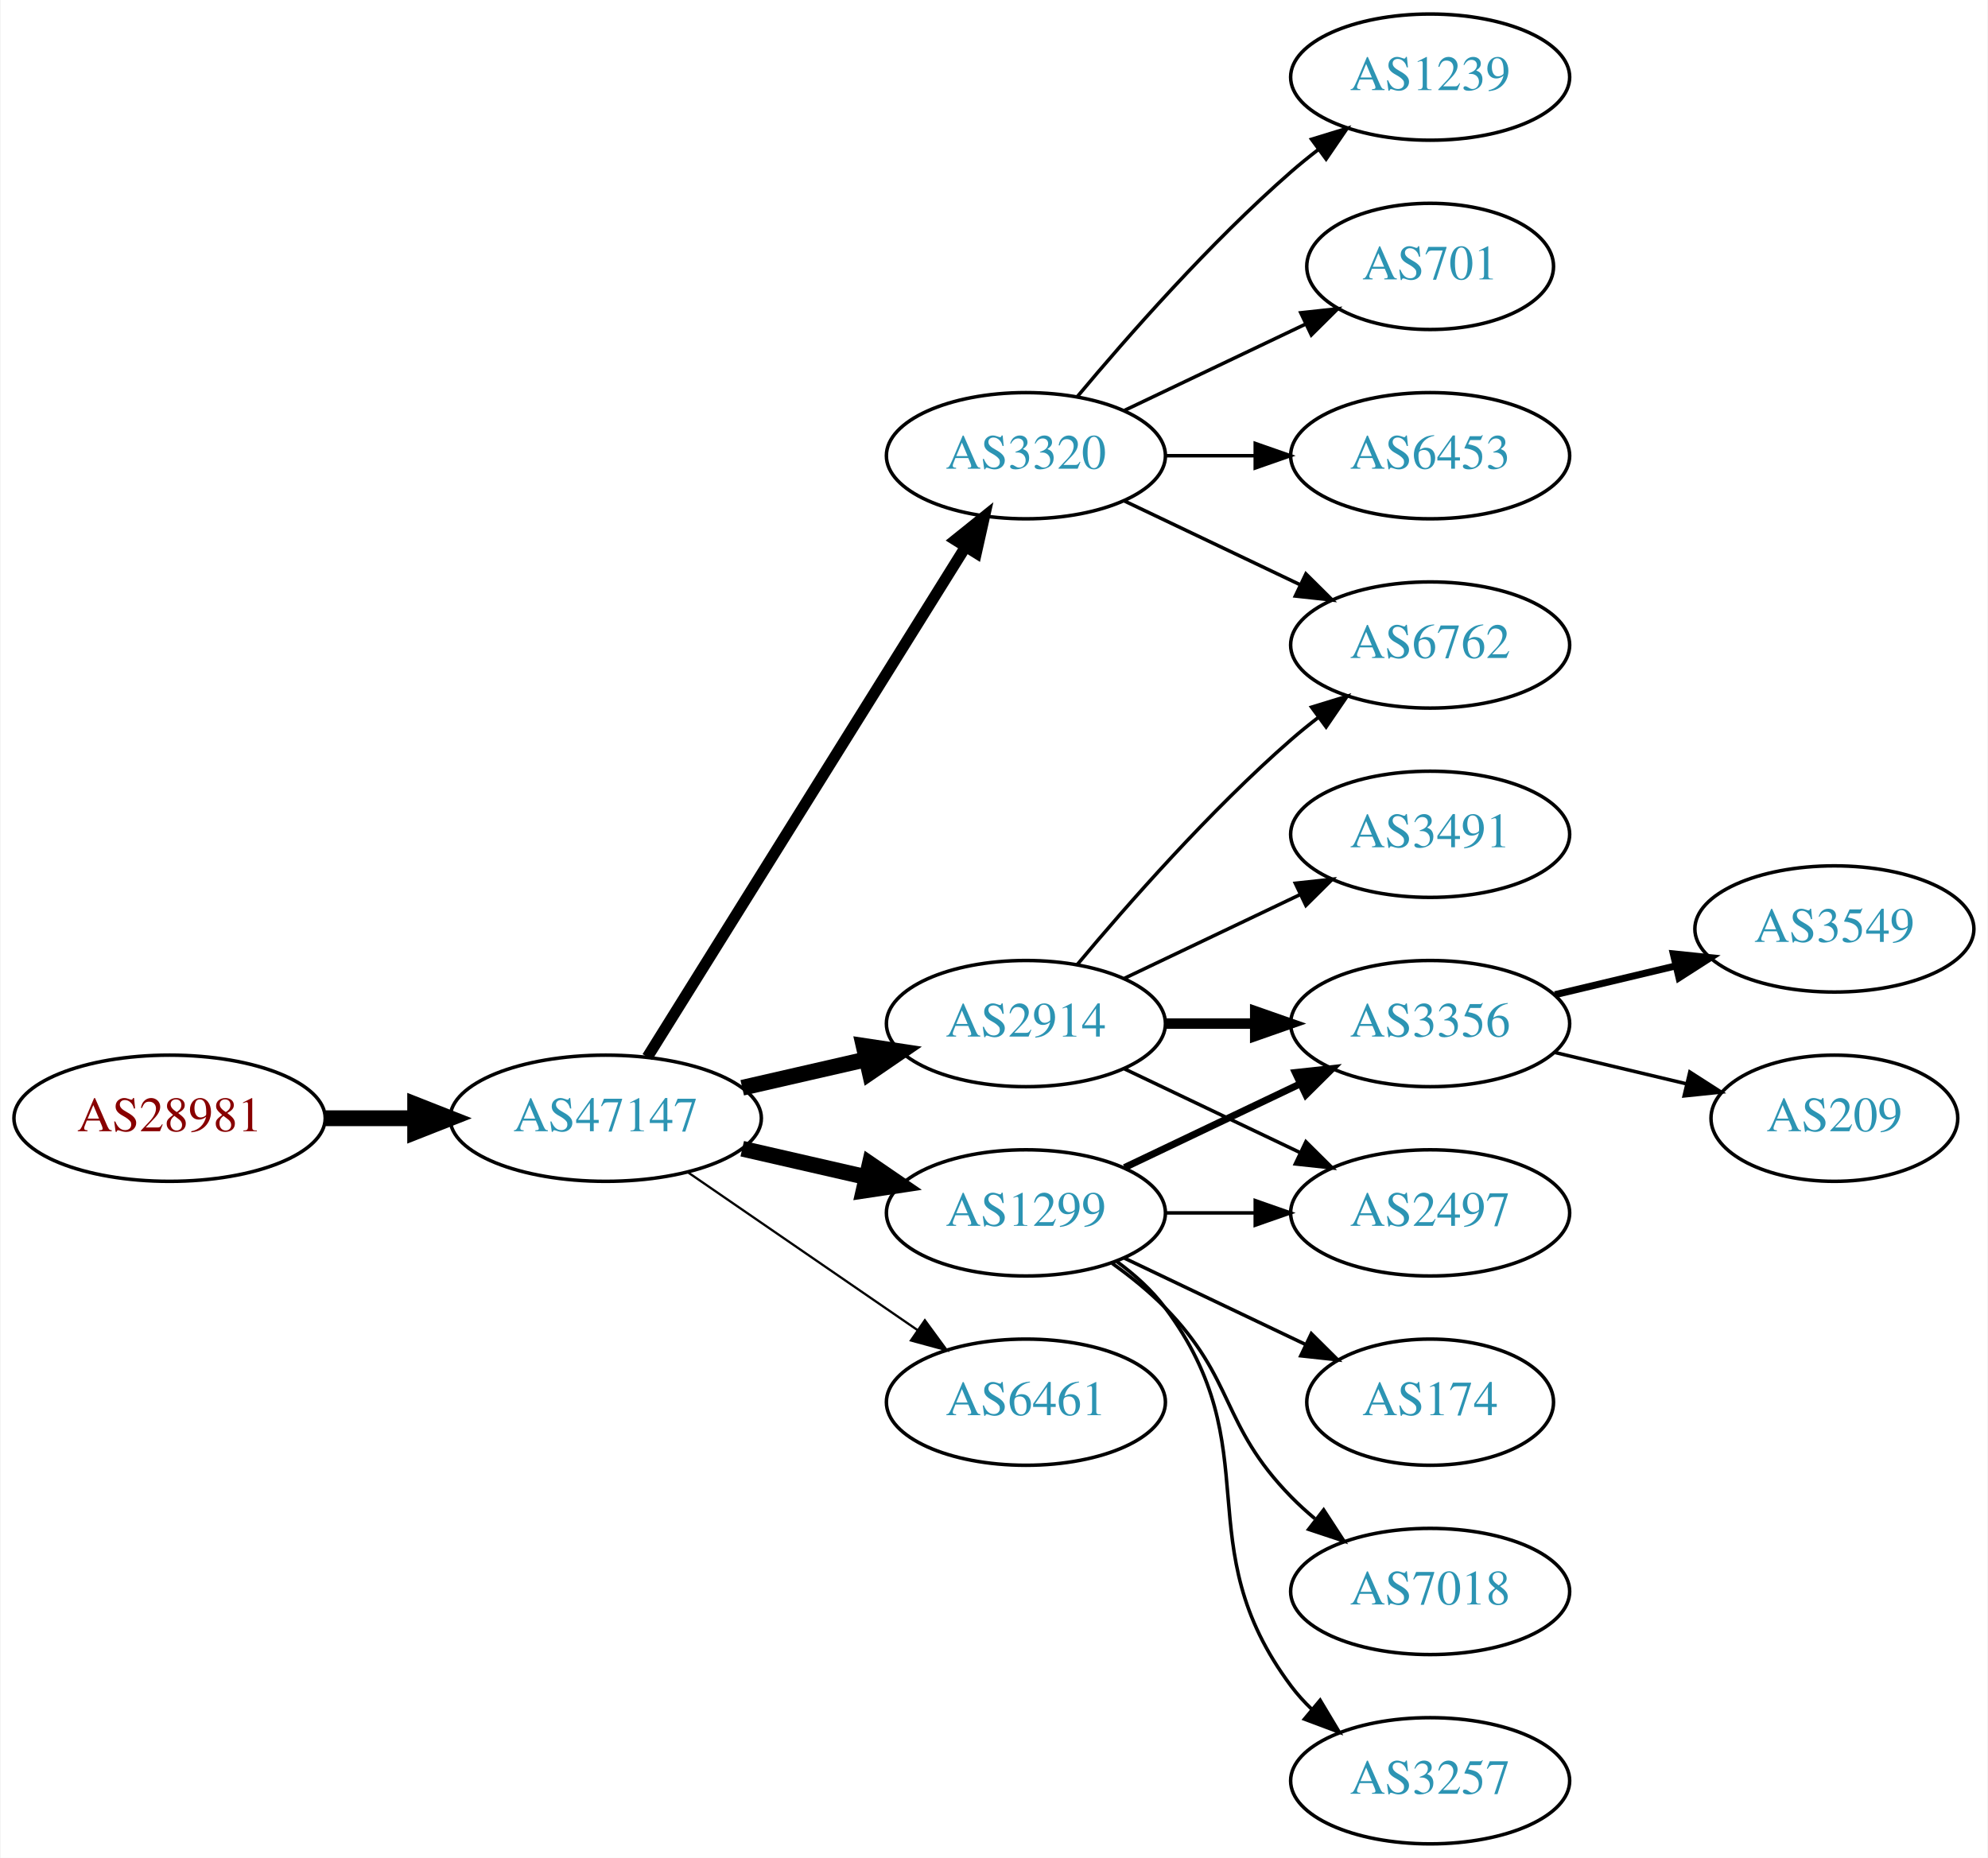
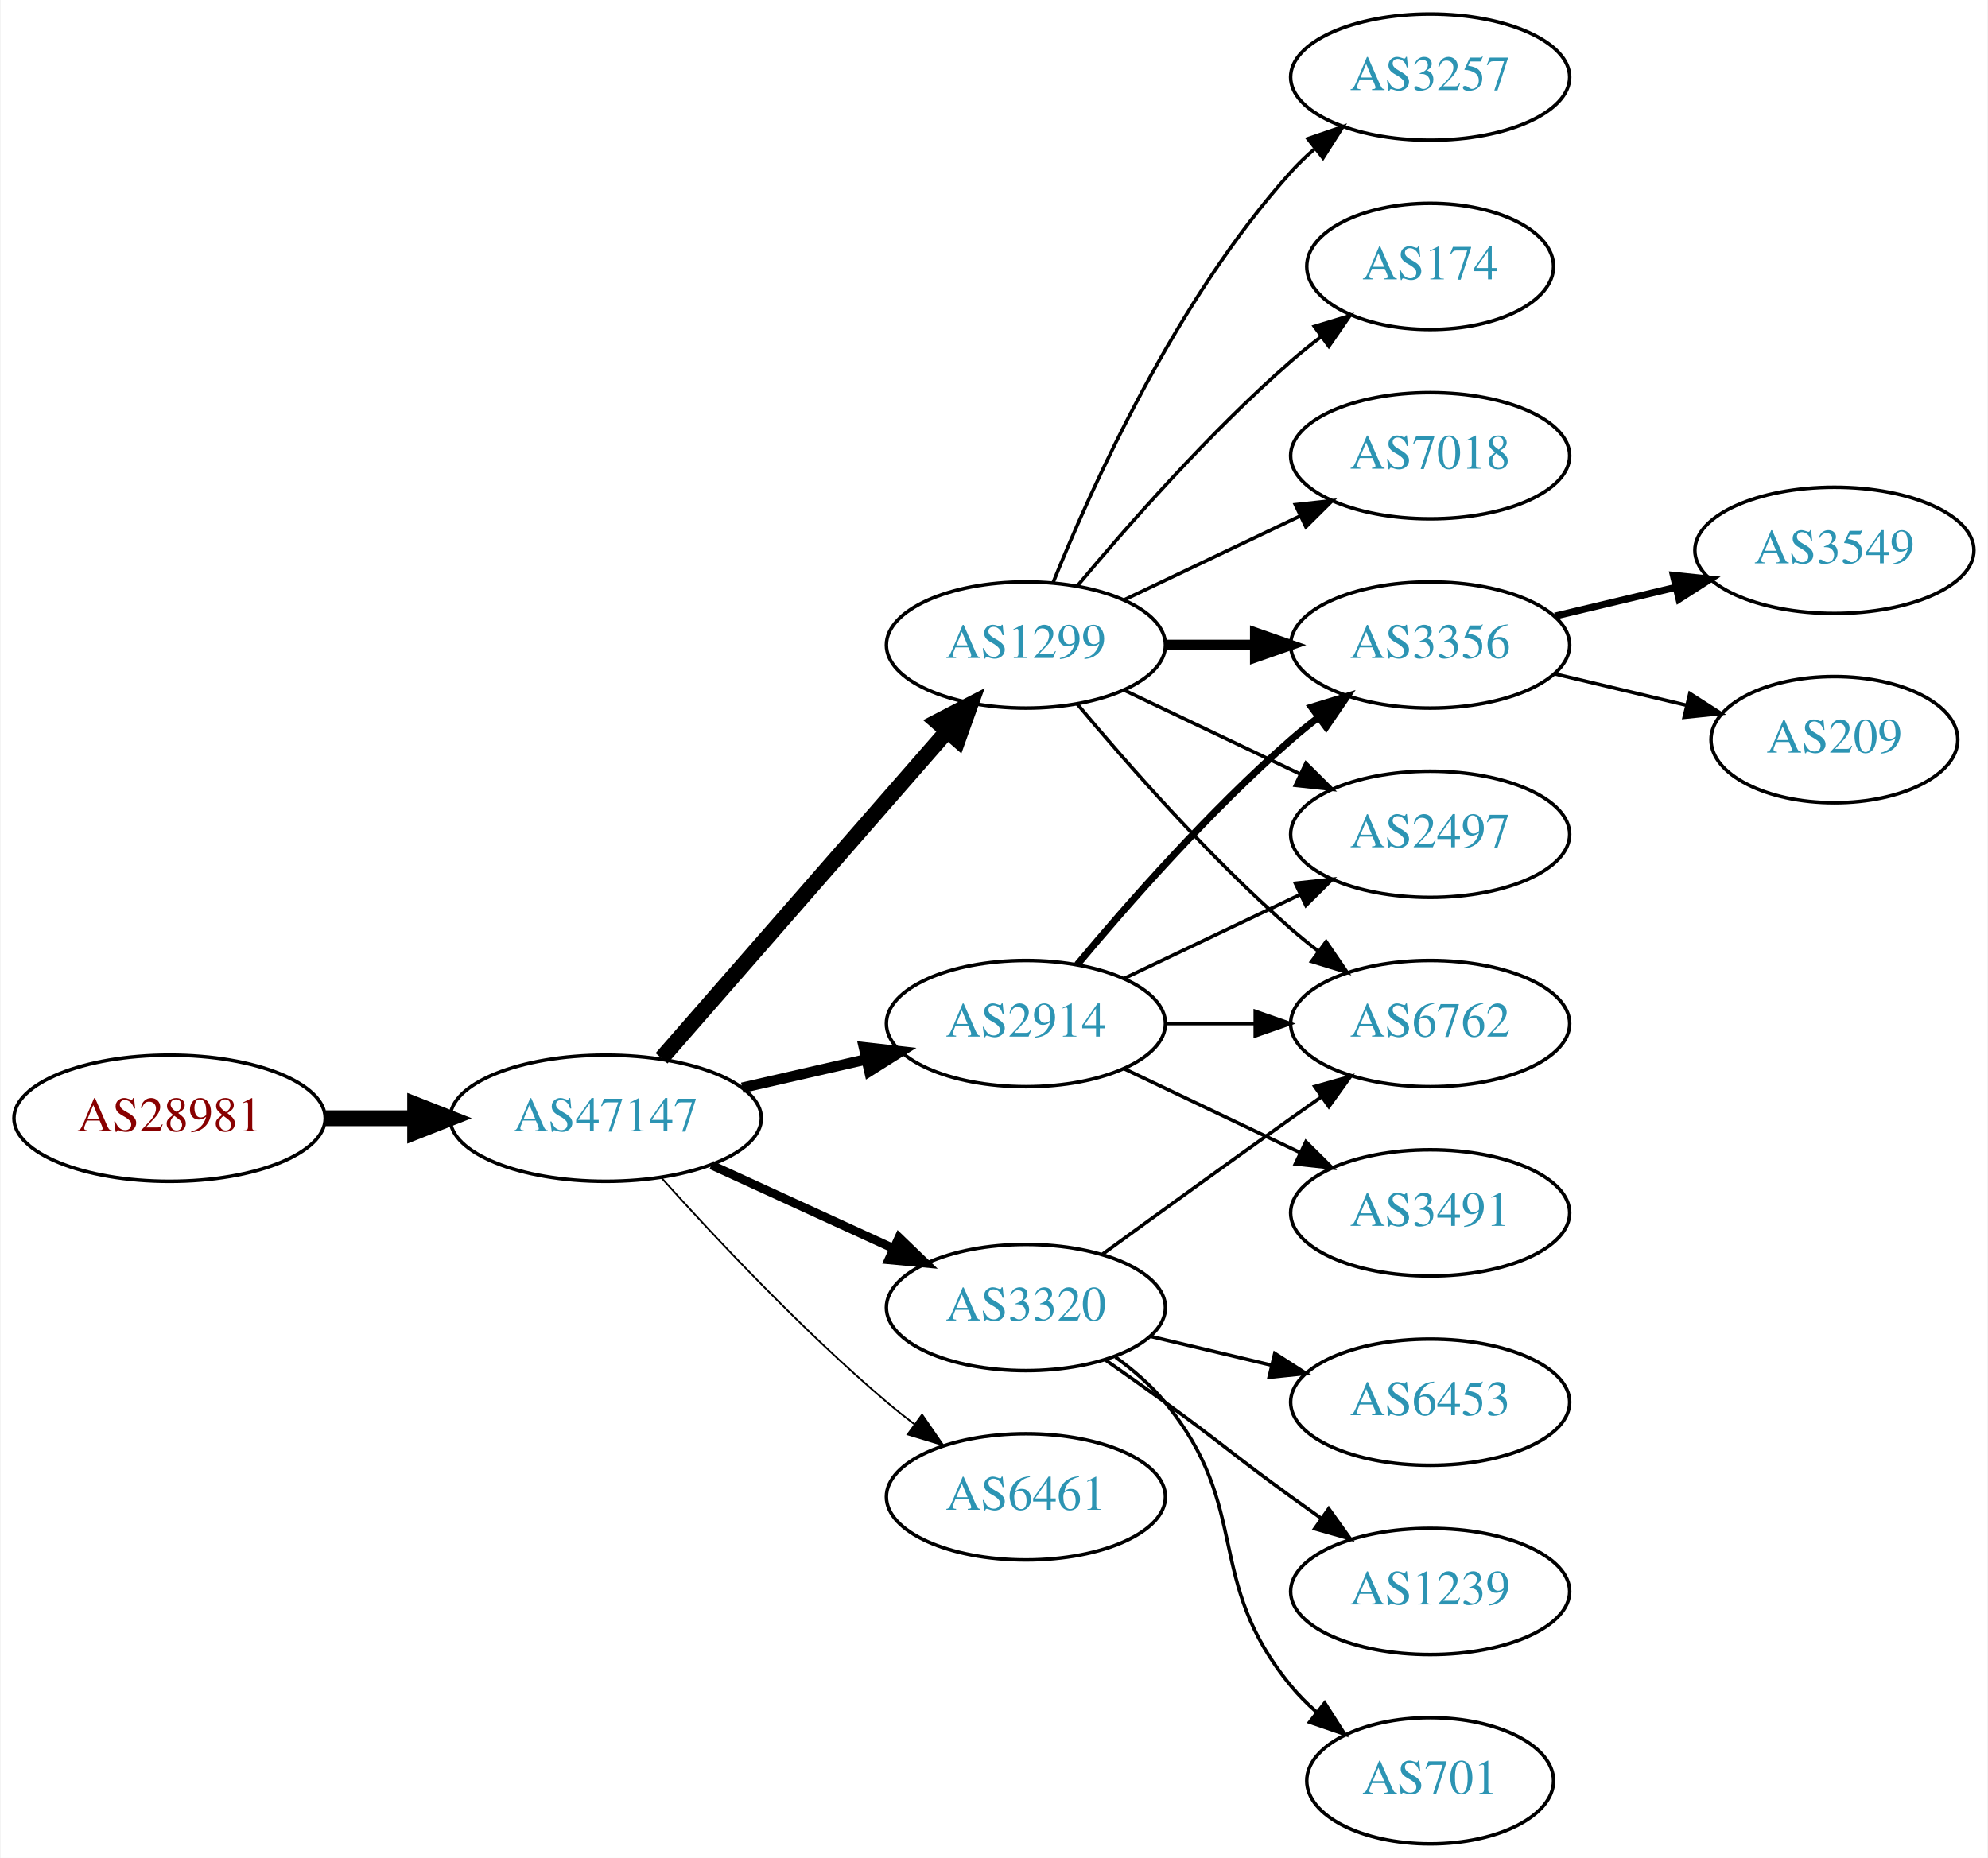
<svg xmlns="http://www.w3.org/2000/svg" xmlns:xlink="http://www.w3.org/1999/xlink" width="567pt" height="530pt" viewBox="0.00 0.00 566.66 530.00">
  <g id="graph0" class="graph" transform="scale(1 1) rotate(0) translate(4 526)">
    <polygon fill="white" stroke="none" points="-4,4 -4,-526 562.663,-526 562.663,4 -4,4" />
    <g id="node1" class="node">
      <g id="a_node1">
        <a xlink:href="/asn/28981" xlink:title="AS28981 ~ Styria Media IT [AT]">
          <ellipse fill="#ffffff" stroke="black" cx="44.196" cy="-207" rx="44.393" ry="18" />
          <text text-anchor="middle" x="44.196" y="-203.3" font-family="Times,serif" font-size="14.00" fill="#880000">AS28981</text>
        </a>
      </g>
    </g>
    <g id="node2" class="node">
      <g id="a_node2">
        <a xlink:href="/asn/47147" xlink:title="AS47147 ~ ANEXIA Internetdienstleistungs GmbH [AT]">
          <ellipse fill="#ffffff" stroke="black" cx="168.588" cy="-207" rx="44.393" ry="18" />
          <text text-anchor="middle" x="168.588" y="-203.3" font-family="Times,serif" font-size="14.00" fill="#2c94b3">AS47147</text>
        </a>
      </g>
    </g>
    <g id="edge1" class="edge">
      <path fill="none" stroke="black" stroke-width="4.5" d="M88.692,-207C96.898,-207 105.569,-207 114.041,-207" />
      <polygon fill="black" stroke="black" stroke-width="4.5" points="114.233,-210.938 124.233,-207 114.233,-203.063 114.233,-210.938" />
    </g>
    <g id="node3" class="node">
      <g id="a_node3">
-         <a xlink:href="/asn/3320" xlink:title="AS3320 ~ DTAG [DE]">
-           <ellipse fill="#ffffff" stroke="black" cx="288.431" cy="-396" rx="39.794" ry="18" />
-           <text text-anchor="middle" x="288.431" y="-392.3" font-family="Times,serif" font-size="14.00" fill="#2c94b3">AS3320</text>
+         <a xlink:href="/asn/1299" xlink:title="AS1299 ~ Telia Carrier [EU]">
+           <ellipse fill="#ffffff" stroke="black" cx="288.431" cy="-342" rx="39.794" ry="18" />
+           <text text-anchor="middle" x="288.431" y="-338.3" font-family="Times,serif" font-size="14.00" fill="#2c94b3">AS1299</text>
        </a>
      </g>
    </g>
    <g id="edge2" class="edge">
-       <path fill="none" stroke="black" stroke-width="3.214" d="M180.463,-224.442C201.247,-257.775 246.707,-330.686 271.136,-369.866" />
-       <polygon fill="black" stroke="black" stroke-width="3.214" points="268.321,-371.966 276.582,-378.6 274.261,-368.263 268.321,-371.966" />
+       <path fill="none" stroke="black" stroke-width="4.5" d="M184.513,-224.098C205.056,-247.631 242.175,-290.155 265.771,-317.187" />
+       <polygon fill="black" stroke="black" stroke-width="4.5" points="263.085,-320.097 272.627,-325.041 269.017,-314.918 263.085,-320.097" />
    </g>
    <g id="node4" class="node">
      <g id="a_node4">
        <a xlink:href="/asn/2914" xlink:title="AS2914 ~ NTT America, Inc. [US]">
          <ellipse fill="#ffffff" stroke="black" cx="288.431" cy="-234" rx="39.794" ry="18" />
          <text text-anchor="middle" x="288.431" y="-230.3" font-family="Times,serif" font-size="14.00" fill="#2c94b3">AS2914</text>
        </a>
      </g>
    </g>
    <g id="edge3" class="edge">
-       <path fill="none" stroke="black" stroke-width="4.5" d="M207.523,-215.692C218.764,-218.267 231.176,-221.111 242.799,-223.774" />
-       <polygon fill="black" stroke="black" stroke-width="4.5" points="242.134,-227.661 252.761,-226.057 243.893,-219.985 242.134,-227.661" />
+       <path fill="none" stroke="black" stroke-width="3" d="M207.523,-215.692C218.764,-218.267 231.176,-221.111 242.799,-223.774" />
+       <polygon fill="black" stroke="black" stroke-width="3" points="242.232,-227.235 252.761,-226.057 243.795,-220.412 242.232,-227.235" />
    </g>
    <g id="node5" class="node">
      <g id="a_node5">
-         <a xlink:href="/asn/6461" xlink:title="AS6461 ~ Zayo Bandwidth [US]">
-           <ellipse fill="#ffffff" stroke="black" cx="288.431" cy="-126" rx="39.794" ry="18" />
-           <text text-anchor="middle" x="288.431" y="-122.3" font-family="Times,serif" font-size="14.00" fill="#2c94b3">AS6461</text>
+         <a xlink:href="/asn/3320" xlink:title="AS3320 ~ DTAG [DE]">
+           <ellipse fill="#ffffff" stroke="black" cx="288.431" cy="-153" rx="39.794" ry="18" />
+           <text text-anchor="middle" x="288.431" y="-149.3" font-family="Times,serif" font-size="14.00" fill="#2c94b3">AS3320</text>
        </a>
      </g>
    </g>
    <g id="edge4" class="edge">
-       <path fill="none" stroke="black" stroke-width="0.643" d="M192.031,-191.574C210.612,-178.802 237.173,-160.545 257.553,-146.537" />
-       <polygon fill="black" stroke="black" stroke-width="0.643" points="259.609,-149.371 265.867,-140.822 255.643,-143.602 259.609,-149.371" />
+       <path fill="none" stroke="black" stroke-width="2.5" d="M198.718,-193.652C214.329,-186.498 233.727,-177.609 250.399,-169.97" />
+       <polygon fill="black" stroke="black" stroke-width="2.5" points="252.218,-172.986 259.851,-165.638 249.302,-166.622 252.218,-172.986" />
    </g>
    <g id="node6" class="node">
      <g id="a_node6">
-         <a xlink:href="/asn/1299" xlink:title="AS1299 ~ Telia Carrier [EU]">
-           <ellipse fill="#ffffff" stroke="black" cx="288.431" cy="-180" rx="39.794" ry="18" />
-           <text text-anchor="middle" x="288.431" y="-176.3" font-family="Times,serif" font-size="14.00" fill="#2c94b3">AS1299</text>
+         <a xlink:href="/asn/6461" xlink:title="AS6461 ~ Zayo Bandwidth [US]">
+           <ellipse fill="#ffffff" stroke="black" cx="288.431" cy="-99" rx="39.794" ry="18" />
+           <text text-anchor="middle" x="288.431" y="-95.3" font-family="Times,serif" font-size="14.00" fill="#2c94b3">AS6461</text>
        </a>
      </g>
    </g>
    <g id="edge5" class="edge">
-       <path fill="none" stroke="black" stroke-width="4.5" d="M207.523,-198.308C218.764,-195.733 231.176,-192.889 242.799,-190.226" />
-       <polygon fill="black" stroke="black" stroke-width="4.5" points="243.893,-194.015 252.761,-187.943 242.134,-186.339 243.893,-194.015" />
+       <path fill="none" stroke="black" stroke-width="0.5" d="M184.521,-189.956C199.847,-172.903 224.782,-146.35 248.784,-126 251.281,-123.883 253.942,-121.768 256.653,-119.707" />
+       <polygon fill="black" stroke="black" stroke-width="0.5" points="258.819,-122.459 264.83,-113.734 254.69,-116.806 258.819,-122.459" />
    </g>
    <g id="node7" class="node">
      <g id="a_node7">
-         <a xlink:href="/asn/6453" xlink:title="AS6453 ~ TATA COMMUNICATIONS (AMERICA) INC [US]">
-           <ellipse fill="#ffffff" stroke="black" cx="403.724" cy="-396" rx="39.794" ry="18" />
-           <text text-anchor="middle" x="403.724" y="-392.3" font-family="Times,serif" font-size="14.00" fill="#2c94b3">AS6453</text>
+         <a xlink:href="/asn/3257" xlink:title="AS3257 ~ GTT [DE]">
+           <ellipse fill="#ffffff" stroke="black" cx="403.724" cy="-504" rx="39.794" ry="18" />
+           <text text-anchor="middle" x="403.724" y="-500.3" font-family="Times,serif" font-size="14.00" fill="#2c94b3">AS3257</text>
        </a>
      </g>
    </g>
    <g id="edge6" class="edge">
-       <path fill="none" stroke="black" d="M328.103,-396C336.306,-396 345.07,-396 353.602,-396" />
-       <polygon fill="black" stroke="black" points="353.841,-399.5 363.841,-396 353.841,-392.5 353.841,-399.5" />
+       <path fill="none" stroke="black" d="M296.179,-359.787C307.23,-387.243 331.283,-440.578 364.077,-477 366.08,-479.224 368.298,-481.363 370.631,-483.397" />
+       <polygon fill="black" stroke="black" points="368.829,-486.433 378.85,-489.873 373.161,-480.935 368.829,-486.433" />
    </g>
    <g id="node8" class="node">
      <g id="a_node8">
-         <a xlink:href="/asn/6762" xlink:title="AS6762 ~ TELECOM ITALIA SPARKLE S.p.A. [IT]">
+         <a xlink:href="/asn/3356" xlink:title="AS3356 ~ Level 3 Parent, LLC [US]">
          <ellipse fill="#ffffff" stroke="black" cx="403.724" cy="-342" rx="39.794" ry="18" />
-           <text text-anchor="middle" x="403.724" y="-338.3" font-family="Times,serif" font-size="14.00" fill="#2c94b3">AS6762</text>
+           <text text-anchor="middle" x="403.724" y="-338.3" font-family="Times,serif" font-size="14.00" fill="#2c94b3">AS3356</text>
        </a>
      </g>
    </g>
    <g id="edge7" class="edge">
-       <path fill="none" stroke="black" d="M316.567,-383.066C331.561,-375.919 350.382,-366.948 366.605,-359.215" />
-       <polygon fill="black" stroke="black" points="368.288,-362.291 375.809,-354.829 365.276,-355.972 368.288,-362.291" />
+       <path fill="none" stroke="black" stroke-width="3" d="M328.103,-342C336.306,-342 345.07,-342 353.602,-342" />
+       <polygon fill="black" stroke="black" stroke-width="3" points="353.841,-345.5 363.841,-342 353.841,-338.5 353.841,-345.5" />
    </g>
    <g id="node9" class="node">
      <g id="a_node9">
-         <a xlink:href="/asn/1239" xlink:title="AS1239 ~ Sprint [US]">
-           <ellipse fill="#ffffff" stroke="black" cx="403.724" cy="-504" rx="39.794" ry="18" />
-           <text text-anchor="middle" x="403.724" y="-500.3" font-family="Times,serif" font-size="14.00" fill="#2c94b3">AS1239</text>
+         <a xlink:href="/asn/6762" xlink:title="AS6762 ~ TELECOM ITALIA SPARKLE S.p.A. [IT]">
+           <ellipse fill="#ffffff" stroke="black" cx="403.724" cy="-234" rx="39.794" ry="18" />
+           <text text-anchor="middle" x="403.724" y="-230.3" font-family="Times,serif" font-size="14.00" fill="#2c94b3">AS6762</text>
        </a>
      </g>
    </g>
    <g id="edge8" class="edge">
-       <path fill="none" stroke="black" d="M303.061,-412.817C317.343,-429.929 340.89,-456.745 364.077,-477 366.543,-479.154 369.182,-481.294 371.879,-483.372" />
-       <polygon fill="black" stroke="black" points="369.904,-486.264 380.033,-489.37 374.052,-480.625 369.904,-486.264" />
+       <path fill="none" stroke="black" d="M303.061,-325.183C317.343,-308.071 340.89,-281.255 364.077,-261 366.543,-258.846 369.182,-256.706 371.879,-254.628" />
+       <polygon fill="black" stroke="black" points="374.052,-257.375 380.033,-248.63 369.904,-251.736 374.052,-257.375" />
    </g>
    <g id="node10" class="node">
      <g id="a_node10">
-         <a xlink:href="/asn/701" xlink:title="AS701 ~ UUNET [US]">
-           <ellipse fill="#ffffff" stroke="black" cx="403.724" cy="-450" rx="35.194" ry="18" />
-           <text text-anchor="middle" x="403.724" y="-446.3" font-family="Times,serif" font-size="14.00" fill="#2c94b3">AS701</text>
+         <a xlink:href="/asn/2497" xlink:title="AS2497 ~ Internet Initiative Japan Inc. [JP]">
+           <ellipse fill="#ffffff" stroke="black" cx="403.724" cy="-288" rx="39.794" ry="18" />
+           <text text-anchor="middle" x="403.724" y="-284.3" font-family="Times,serif" font-size="14.00" fill="#2c94b3">AS2497</text>
        </a>
      </g>
    </g>
    <g id="edge9" class="edge">
-       <path fill="none" stroke="black" d="M316.567,-408.934C331.999,-416.29 351.485,-425.577 368.02,-433.459" />
-       <polygon fill="black" stroke="black" points="366.828,-436.768 377.361,-437.911 369.84,-430.449 366.828,-436.768" />
-     </g>
-     <g id="edge12" class="edge">
-       <path fill="none" stroke="black" d="M303.061,-250.817C317.343,-267.929 340.89,-294.745 364.077,-315 366.543,-317.154 369.182,-319.294 371.879,-321.372" />
-       <polygon fill="black" stroke="black" points="369.904,-324.264 380.033,-327.37 374.052,-318.625 369.904,-324.264" />
+       <path fill="none" stroke="black" d="M316.567,-329.066C331.561,-321.919 350.382,-312.948 366.605,-305.215" />
+       <polygon fill="black" stroke="black" points="368.288,-308.291 375.809,-300.829 365.276,-301.972 368.288,-308.291" />
    </g>
    <g id="node11" class="node">
      <g id="a_node11">
-         <a xlink:href="/asn/2497" xlink:title="AS2497 ~ Internet Initiative Japan Inc. [JP]">
-           <ellipse fill="#ffffff" stroke="black" cx="403.724" cy="-180" rx="39.794" ry="18" />
-           <text text-anchor="middle" x="403.724" y="-176.3" font-family="Times,serif" font-size="14.00" fill="#2c94b3">AS2497</text>
+         <a xlink:href="/asn/174" xlink:title="AS174 ~ Cogent Communications [US]">
+           <ellipse fill="#ffffff" stroke="black" cx="403.724" cy="-450" rx="35.194" ry="18" />
+           <text text-anchor="middle" x="403.724" y="-446.3" font-family="Times,serif" font-size="14.00" fill="#2c94b3">AS174</text>
        </a>
      </g>
    </g>
    <g id="edge10" class="edge">
-       <path fill="none" stroke="black" d="M316.567,-221.066C331.561,-213.919 350.382,-204.948 366.605,-197.215" />
-       <polygon fill="black" stroke="black" points="368.288,-200.291 375.809,-192.829 365.276,-193.972 368.288,-200.291" />
+       <path fill="none" stroke="black" d="M303.061,-358.817C317.343,-375.929 340.89,-402.745 364.077,-423 366.747,-425.332 369.62,-427.648 372.55,-429.886" />
+       <polygon fill="black" stroke="black" points="370.701,-432.87 380.841,-435.939 374.828,-427.216 370.701,-432.87" />
    </g>
    <g id="node12" class="node">
      <g id="a_node12">
-         <a xlink:href="/asn/3356" xlink:title="AS3356 ~ Level 3 Parent, LLC [US]">
-           <ellipse fill="#ffffff" stroke="black" cx="403.724" cy="-234" rx="39.794" ry="18" />
-           <text text-anchor="middle" x="403.724" y="-230.3" font-family="Times,serif" font-size="14.00" fill="#2c94b3">AS3356</text>
+         <a xlink:href="/asn/7018" xlink:title="AS7018 ~ AT&amp;T Services, Inc. [US]">
+           <ellipse fill="#ffffff" stroke="black" cx="403.724" cy="-396" rx="39.794" ry="18" />
+           <text text-anchor="middle" x="403.724" y="-392.3" font-family="Times,serif" font-size="14.00" fill="#2c94b3">AS7018</text>
        </a>
      </g>
    </g>
    <g id="edge11" class="edge">
-       <path fill="none" stroke="black" stroke-width="3" d="M328.103,-234C336.306,-234 345.07,-234 353.602,-234" />
-       <polygon fill="black" stroke="black" stroke-width="3" points="353.841,-237.5 363.841,-234 353.841,-230.5 353.841,-237.5" />
+       <path fill="none" stroke="black" d="M316.567,-354.934C331.561,-362.081 350.382,-371.052 366.605,-378.785" />
+       <polygon fill="black" stroke="black" points="365.276,-382.028 375.809,-383.171 368.288,-375.709 365.276,-382.028" />
+     </g>
+     <g id="edge12" class="edge">
+       <path fill="none" stroke="black" stroke-width="2" d="M303.061,-250.817C317.343,-267.929 340.89,-294.745 364.077,-315 366.543,-317.154 369.182,-319.294 371.879,-321.372" />
+       <polygon fill="black" stroke="black" stroke-width="2" points="369.904,-324.264 380.033,-327.37 374.052,-318.625 369.904,-324.264" />
+     </g>
+     <g id="edge14" class="edge">
+       <path fill="none" stroke="black" d="M328.103,-234C336.306,-234 345.07,-234 353.602,-234" />
+       <polygon fill="black" stroke="black" points="353.841,-237.5 363.841,-234 353.841,-230.5 353.841,-237.5" />
+     </g>
+     <g id="edge13" class="edge">
+       <path fill="none" stroke="black" d="M316.567,-246.934C331.561,-254.081 350.382,-263.052 366.605,-270.785" />
+       <polygon fill="black" stroke="black" points="365.276,-274.028 375.809,-275.171 368.288,-267.709 365.276,-274.028" />
    </g>
    <g id="node13" class="node">
      <g id="a_node13">
        <a xlink:href="/asn/3491" xlink:title="AS3491 ~ PCCW Global, Inc. [US]">
-           <ellipse fill="#ffffff" stroke="black" cx="403.724" cy="-288" rx="39.794" ry="18" />
-           <text text-anchor="middle" x="403.724" y="-284.3" font-family="Times,serif" font-size="14.00" fill="#2c94b3">AS3491</text>
-         </a>
-       </g>
-     </g>
-     <g id="edge13" class="edge">
-       <path fill="none" stroke="black" d="M316.567,-246.934C331.561,-254.081 350.382,-263.052 366.605,-270.785" />
-       <polygon fill="black" stroke="black" points="365.276,-274.028 375.809,-275.171 368.288,-267.709 365.276,-274.028" />
-     </g>
-     <g id="edge18" class="edge">
-       <path fill="none" stroke="black" d="M328.103,-180C336.306,-180 345.07,-180 353.602,-180" />
-       <polygon fill="black" stroke="black" points="353.841,-183.5 363.841,-180 353.841,-176.5 353.841,-183.5" />
+           <ellipse fill="#ffffff" stroke="black" cx="403.724" cy="-180" rx="39.794" ry="18" />
+           <text text-anchor="middle" x="403.724" y="-176.3" font-family="Times,serif" font-size="14.00" fill="#2c94b3">AS3491</text>
+         </a>
+       </g>
+     </g>
+     <g id="edge15" class="edge">
+       <path fill="none" stroke="black" d="M316.567,-221.066C331.561,-213.919 350.382,-204.948 366.605,-197.215" />
+       <polygon fill="black" stroke="black" points="368.288,-200.291 375.809,-192.829 365.276,-193.972 368.288,-200.291" />
+     </g>
+     <g id="edge19" class="edge">
+       <path fill="none" stroke="black" d="M310.279,-168.222C325.213,-179.091 345.827,-194.025 364.077,-207 366.898,-209.005 369.841,-211.085 372.789,-213.159" />
+       <polygon fill="black" stroke="black" points="370.816,-216.05 381.013,-218.926 374.835,-210.319 370.816,-216.05" />
+     </g>
+     <g id="node14" class="node">
+       <g id="a_node14">
+         <a xlink:href="/asn/6453" xlink:title="AS6453 ~ TATA COMMUNICATIONS (AMERICA) INC [US]">
+           <ellipse fill="#ffffff" stroke="black" cx="403.724" cy="-126" rx="39.794" ry="18" />
+           <text text-anchor="middle" x="403.724" y="-122.3" font-family="Times,serif" font-size="14.00" fill="#2c94b3">AS6453</text>
+         </a>
+       </g>
+     </g>
+     <g id="edge16" class="edge">
+       <path fill="none" stroke="black" d="M324.038,-144.752C334.909,-142.162 347.064,-139.265 358.506,-136.538" />
+       <polygon fill="black" stroke="black" points="359.412,-139.92 368.328,-134.197 357.789,-133.111 359.412,-139.92" />
+     </g>
+     <g id="node15" class="node">
+       <g id="a_node15">
+         <a xlink:href="/asn/1239" xlink:title="AS1239 ~ Sprint [US]">
+           <ellipse fill="#ffffff" stroke="black" cx="403.724" cy="-72" rx="39.794" ry="18" />
+           <text text-anchor="middle" x="403.724" y="-68.3" font-family="Times,serif" font-size="14.00" fill="#2c94b3">AS1239</text>
+         </a>
+       </g>
    </g>
    <g id="edge17" class="edge">
-       <path fill="none" stroke="black" stroke-width="2" d="M316.567,-192.934C331.561,-200.081 350.382,-209.052 366.605,-216.785" />
-       <polygon fill="black" stroke="black" stroke-width="2" points="365.276,-220.028 375.809,-221.171 368.288,-213.709 365.276,-220.028" />
+       <path fill="none" stroke="black" d="M311.188,-137.991C316.722,-134.121 322.641,-129.936 328.077,-126 344.277,-114.271 347.877,-110.729 364.077,-99 366.88,-96.971 369.812,-94.875 372.752,-92.79" />
+       <polygon fill="black" stroke="black" points="374.803,-95.627 380.967,-87.009 370.775,-89.903 374.803,-95.627" />
    </g>
    <g id="node16" class="node">
      <g id="a_node16">
-         <a xlink:href="/asn/174" xlink:title="AS174 ~ Cogent Communications [US]">
-           <ellipse fill="#ffffff" stroke="black" cx="403.724" cy="-126" rx="35.194" ry="18" />
-           <text text-anchor="middle" x="403.724" y="-122.3" font-family="Times,serif" font-size="14.00" fill="#2c94b3">AS174</text>
-         </a>
-       </g>
-     </g>
-     <g id="edge16" class="edge">
-       <path fill="none" stroke="black" d="M316.567,-167.066C331.999,-159.71 351.485,-150.423 368.02,-142.541" />
-       <polygon fill="black" stroke="black" points="369.84,-145.551 377.361,-138.089 366.828,-139.232 369.84,-145.551" />
+         <a xlink:href="/asn/701" xlink:title="AS701 ~ UUNET [US]">
+           <ellipse fill="#ffffff" stroke="black" cx="403.724" cy="-18" rx="35.194" ry="18" />
+           <text text-anchor="middle" x="403.724" y="-14.3" font-family="Times,serif" font-size="14.00" fill="#2c94b3">AS701</text>
+         </a>
+       </g>
+     </g>
+     <g id="edge18" class="edge">
+       <path fill="none" stroke="black" d="M314.012,-138.844C319.106,-135.128 324.12,-130.799 328.077,-126 353.142,-95.606 339.013,-75.394 364.077,-45 366.212,-42.411 368.655,-39.959 371.251,-37.666" />
+       <polygon fill="black" stroke="black" points="373.66,-40.224 379.35,-31.288 369.329,-34.725 373.66,-40.224" />
    </g>
    <g id="node17" class="node">
      <g id="a_node17">
-         <a xlink:href="/asn/7018" xlink:title="AS7018 ~ ATT-INTERNET4 [US]">
-           <ellipse fill="#ffffff" stroke="black" cx="403.724" cy="-72" rx="39.794" ry="18" />
-           <text text-anchor="middle" x="403.724" y="-68.3" font-family="Times,serif" font-size="14.00" fill="#2c94b3">AS7018</text>
-         </a>
-       </g>
-     </g>
-     <g id="edge19" class="edge">
-       <path fill="none" stroke="black" d="M313.025,-165.611C318.281,-161.852 323.613,-157.563 328.077,-153 348.25,-132.383 343.905,-119.617 364.077,-99 366.17,-96.861 368.453,-94.782 370.83,-92.79" />
-       <polygon fill="black" stroke="black" points="373.349,-95.268 379.13,-86.389 369.074,-89.725 373.349,-95.268" />
+         <a xlink:href="/asn/3549" xlink:title="AS3549 ~ Level 3 Parent, LLC [US]">
+           <ellipse fill="#ffffff" stroke="black" cx="519.017" cy="-369" rx="39.794" ry="18" />
+           <text text-anchor="middle" x="519.017" y="-365.3" font-family="Times,serif" font-size="14.00" fill="#2c94b3">AS3549</text>
+         </a>
+       </g>
+     </g>
+     <g id="edge20" class="edge">
+       <path fill="none" stroke="black" stroke-width="2" d="M439.331,-350.248C450.202,-352.838 462.357,-355.735 473.799,-358.462" />
+       <polygon fill="black" stroke="black" stroke-width="2" points="473.082,-361.889 483.621,-360.803 474.705,-355.08 473.082,-361.889" />
    </g>
    <g id="node18" class="node">
      <g id="a_node18">
-         <a xlink:href="/asn/3257" xlink:title="AS3257 ~ GTT [DE]">
-           <ellipse fill="#ffffff" stroke="black" cx="403.724" cy="-18" rx="39.794" ry="18" />
-           <text text-anchor="middle" x="403.724" y="-14.3" font-family="Times,serif" font-size="14.00" fill="#2c94b3">AS3257</text>
-         </a>
-       </g>
-     </g>
-     <g id="edge20" class="edge">
-       <path fill="none" stroke="black" d="M314.362,-166.118C319.438,-162.389 324.356,-157.984 328.077,-153 358.349,-112.458 333.806,-85.542 364.077,-45 365.822,-42.664 367.829,-40.455 369.992,-38.383" />
-       <polygon fill="black" stroke="black" points="372.352,-40.973 377.793,-31.882 367.87,-35.595 372.352,-40.973" />
-     </g>
-     <g id="node14" class="node">
-       <g id="a_node14">
-         <a xlink:href="/asn/3549" xlink:title="AS3549 ~ Level 3 Parent, LLC [US]">
-           <ellipse fill="#ffffff" stroke="black" cx="519.017" cy="-261" rx="39.794" ry="18" />
-           <text text-anchor="middle" x="519.017" y="-257.3" font-family="Times,serif" font-size="14.00" fill="#2c94b3">AS3549</text>
-         </a>
-       </g>
-     </g>
-     <g id="edge14" class="edge">
-       <path fill="none" stroke="black" stroke-width="2" d="M439.331,-242.248C450.202,-244.838 462.357,-247.735 473.799,-250.462" />
-       <polygon fill="black" stroke="black" stroke-width="2" points="473.082,-253.889 483.621,-252.803 474.705,-247.08 473.082,-253.889" />
-     </g>
-     <g id="node15" class="node">
-       <g id="a_node15">
        <a xlink:href="/asn/209" xlink:title="AS209 ~ CenturyLink Communications, LLC [US]">
-           <ellipse fill="#ffffff" stroke="black" cx="519.017" cy="-207" rx="35.194" ry="18" />
-           <text text-anchor="middle" x="519.017" y="-203.3" font-family="Times,serif" font-size="14.00" fill="#2c94b3">AS209</text>
-         </a>
-       </g>
-     </g>
-     <g id="edge15" class="edge">
-       <path fill="none" stroke="black" d="M439.331,-225.752C451.125,-222.942 464.43,-219.771 476.698,-216.847" />
-       <polygon fill="black" stroke="black" points="477.787,-220.186 486.703,-214.463 476.164,-213.376 477.787,-220.186" />
+           <ellipse fill="#ffffff" stroke="black" cx="519.017" cy="-315" rx="35.194" ry="18" />
+           <text text-anchor="middle" x="519.017" y="-311.3" font-family="Times,serif" font-size="14.00" fill="#2c94b3">AS209</text>
+         </a>
+       </g>
+     </g>
+     <g id="edge21" class="edge">
+       <path fill="none" stroke="black" d="M439.331,-333.752C451.125,-330.942 464.43,-327.771 476.698,-324.847" />
+       <polygon fill="black" stroke="black" points="477.787,-328.186 486.703,-322.463 476.164,-321.376 477.787,-328.186" />
    </g>
  </g>
</svg>
